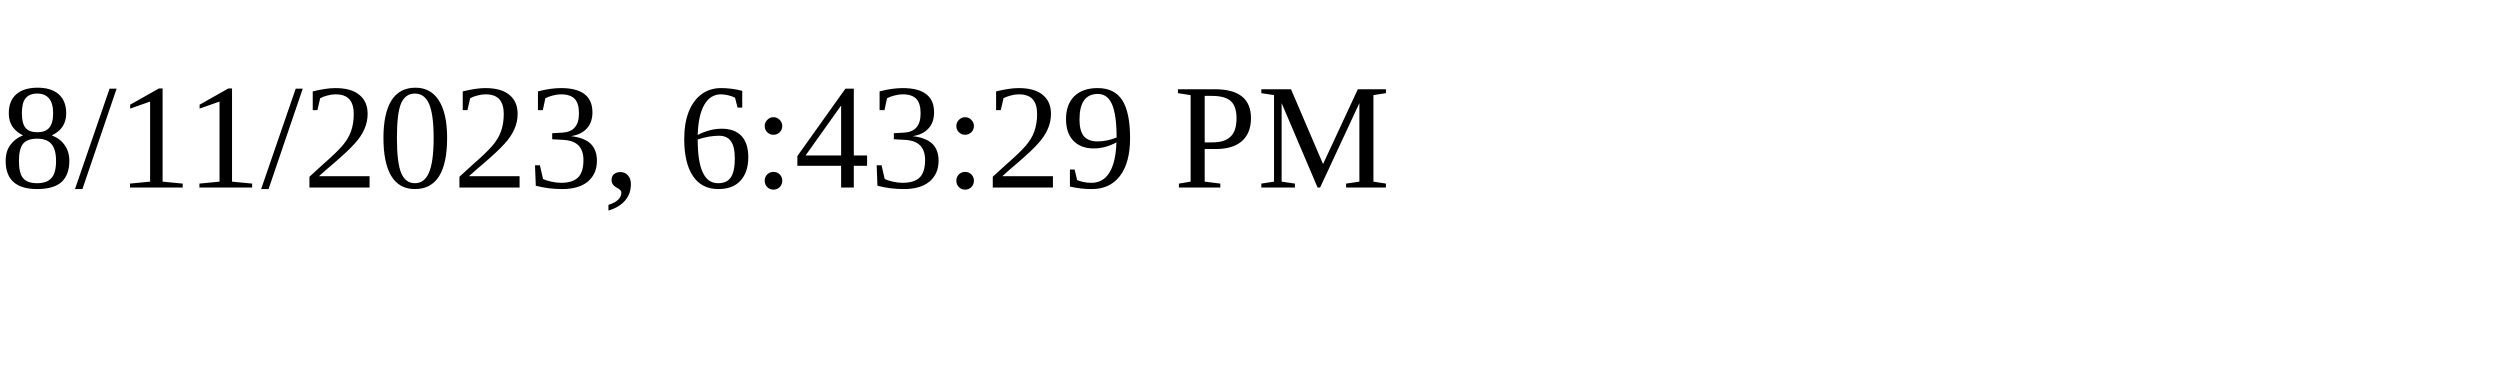
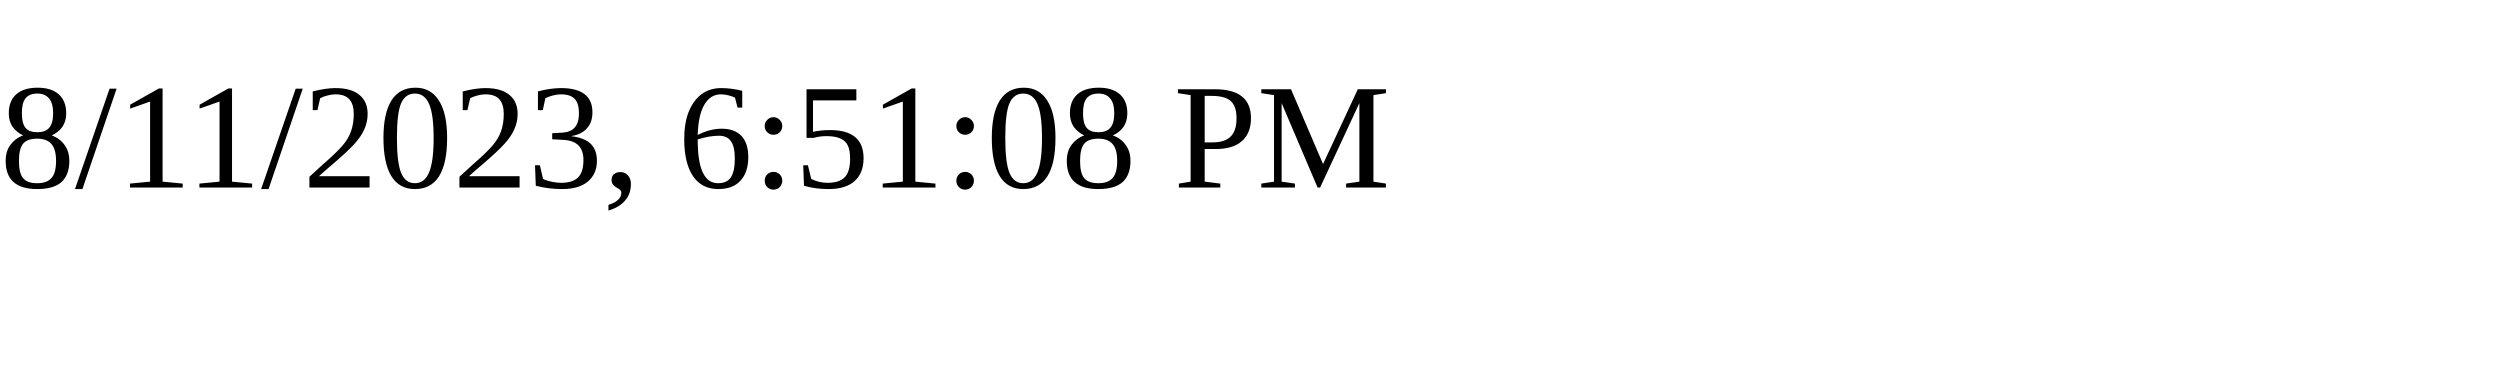
<svg xmlns="http://www.w3.org/2000/svg" height="30" width="200">
-   <text x="0" y="15">8/11/2023, 6:43:29 PM</text>
+   <text x="0" y="15">8/11/2023, 6:51:08 PM</text>
</svg>
